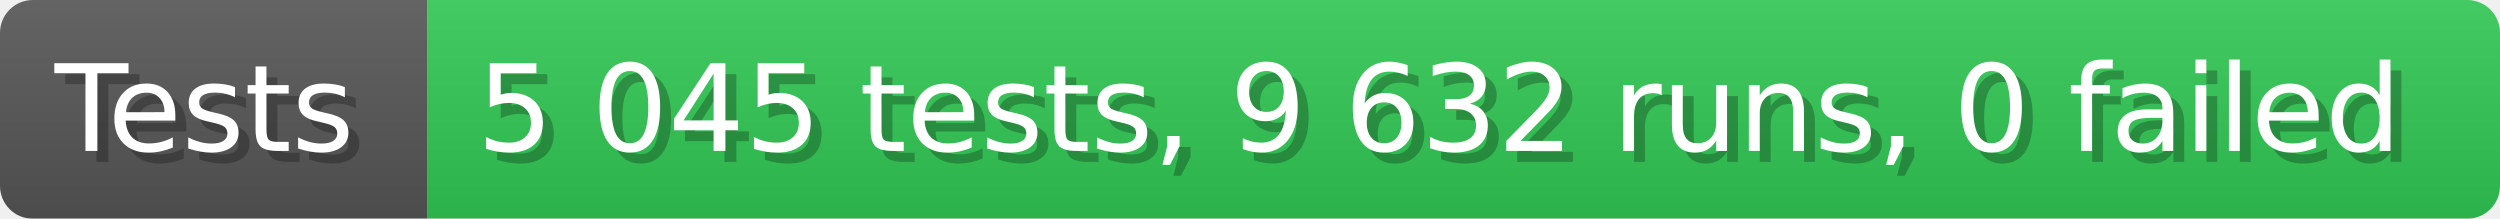
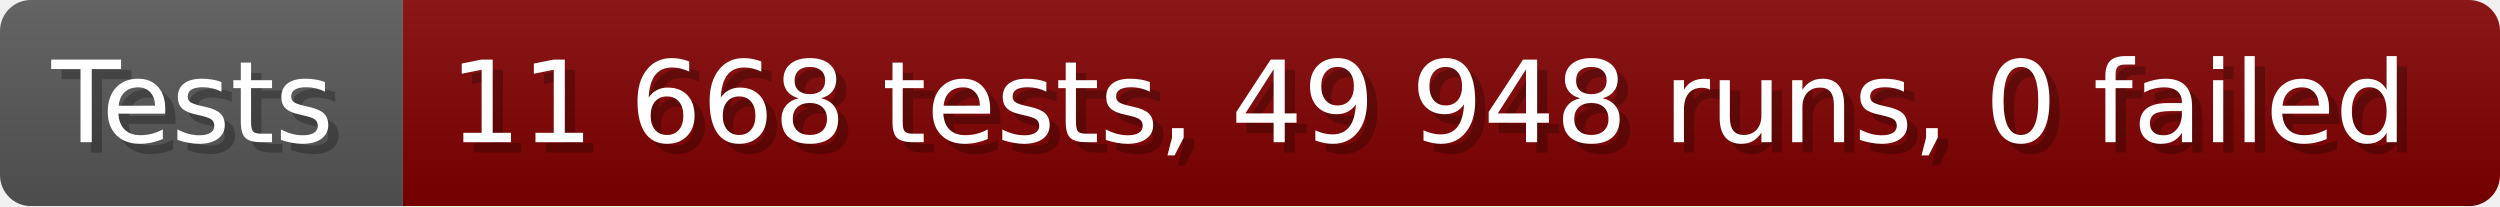
- <svg xmlns="http://www.w3.org/2000/svg" width="228.6" height="20" viewBox="0 0 2286 200" role="img" aria-label="Tests: 5 045 tests, 9 632 runs, 0 failed">
+ <svg xmlns="http://www.w3.org/2000/svg" width="242.6" height="20" viewBox="0 0 2426 200" role="img" aria-label="Tests: 11 668 tests, 49 948 runs, 0 failed">
  <linearGradient id="a" x2="0" y2="100%">
    <stop offset="0" stop-opacity=".1" stop-color="#EEE" />
    <stop offset="1" stop-opacity=".1" />
  </linearGradient>
  <mask id="m">
-     <rect width="2286" height="200" rx="30" fill="#FFF" />
+     <rect width="2426" height="200" rx="30" fill="#FFF" />
  </mask>
  <g mask="url(#m)">
    <rect width="391" height="200" fill="#555" />
-     <rect width="1895" height="200" fill="#31c653" x="391" />
-     <rect width="2286" height="200" fill="url(#a)" />
+     <rect width="2035" height="200" fill="#800000" x="391" />
+     <rect width="2426" height="200" fill="url(#a)" />
  </g>
  <g aria-hidden="true" fill="#fff" text-anchor="start" font-family="Verdana,DejaVu Sans,sans-serif" font-size="110">
    <text x="60" y="148" textLength="291" fill="#000" opacity="0.25">Tests</text>
    <text x="50" y="138" textLength="291">Tests</text>
-     <text x="446" y="148" textLength="1795" fill="#000" opacity="0.25">5 045 tests, 9 632 runs, 0 failed</text>
-     <text x="436" y="138" textLength="1795">5 045 tests, 9 632 runs, 0 failed</text>
+     <text x="446" y="148" textLength="1935" fill="#000" opacity="0.25">11 668 tests, 49 948 runs, 0 failed</text>
+     <text x="436" y="138" textLength="1935">11 668 tests, 49 948 runs, 0 failed</text>
  </g>
</svg>
